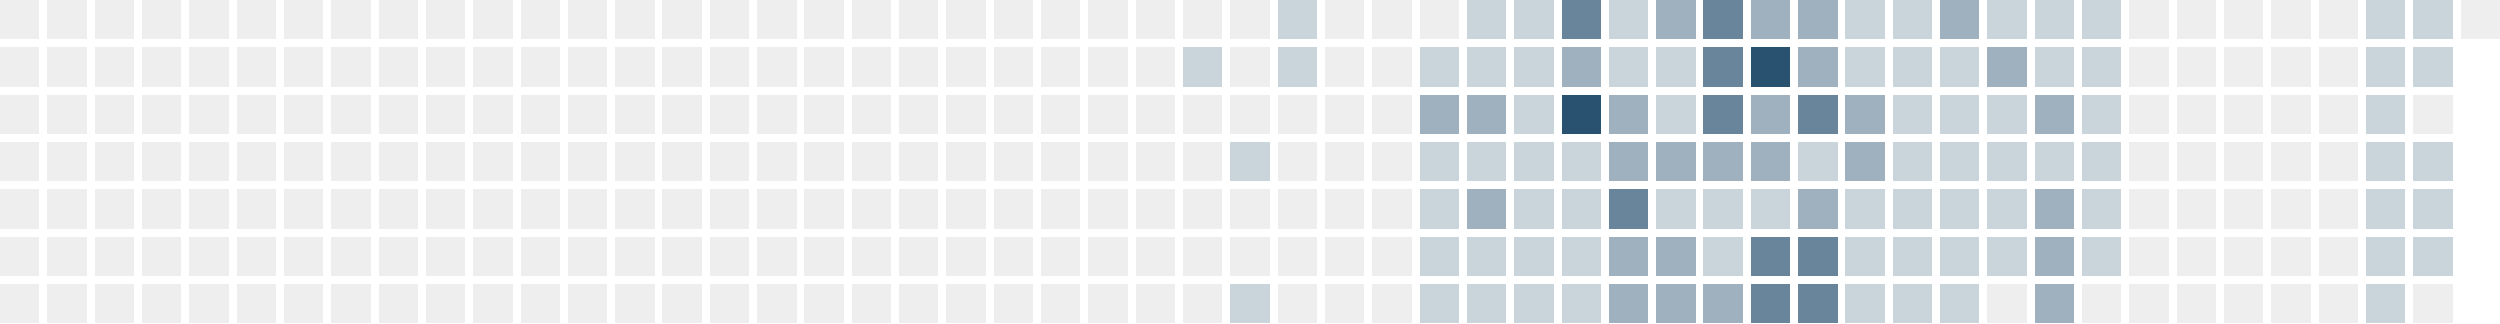
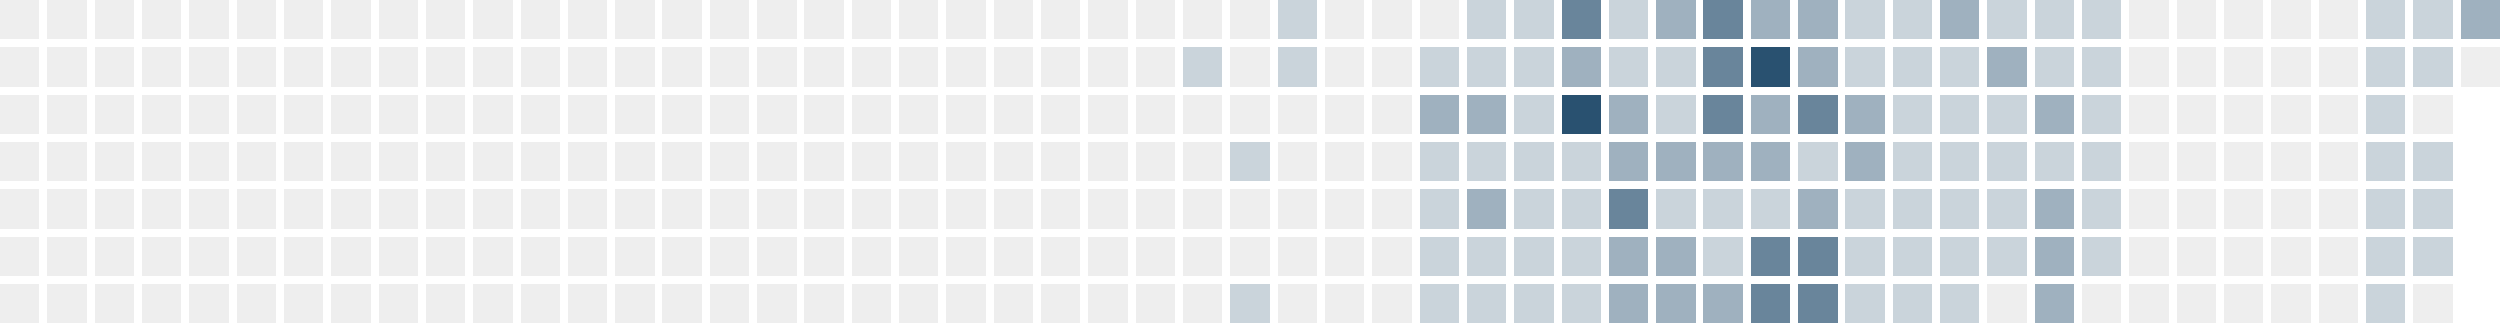
<svg xmlns="http://www.w3.org/2000/svg" version="1.1" width="634.0" height="82.0" viewBox="27.0 20.0 634.0 82.0">
  <rect style="fill:#eeeeee;shape-rendering:crispedges" data-score="0" data-date="2025-04-20" x="27" y="20" width="10" height="10" />
  <rect style="fill:#eeeeee;shape-rendering:crispedges" data-score="0" data-date="2025-04-27" x="39" y="20" width="10" height="10" />
  <rect style="fill:#eeeeee;shape-rendering:crispedges" data-score="0" data-date="2025-05-04" x="51" y="20" width="10" height="10" />
  <rect style="fill:#eeeeee;shape-rendering:crispedges" data-score="0" data-date="2025-05-11" x="63" y="20" width="10" height="10" />
  <rect style="fill:#eeeeee;shape-rendering:crispedges" data-score="0" data-date="2025-05-18" x="75" y="20" width="10" height="10" />
  <rect style="fill:#eeeeee;shape-rendering:crispedges" data-score="0" data-date="2025-05-25" x="87" y="20" width="10" height="10" />
  <rect style="fill:#eeeeee;shape-rendering:crispedges" data-score="0" data-date="2025-06-01" x="99" y="20" width="10" height="10" />
  <rect style="fill:#eeeeee;shape-rendering:crispedges" data-score="0" data-date="2025-06-08" x="111" y="20" width="10" height="10" />
  <rect style="fill:#eeeeee;shape-rendering:crispedges" data-score="0" data-date="2025-06-15" x="123" y="20" width="10" height="10" />
  <rect style="fill:#eeeeee;shape-rendering:crispedges" data-score="0" data-date="2025-06-22" x="135" y="20" width="10" height="10" />
  <rect style="fill:#eeeeee;shape-rendering:crispedges" data-score="0" data-date="2025-06-29" x="147" y="20" width="10" height="10" />
  <rect style="fill:#eeeeee;shape-rendering:crispedges" data-score="0" data-date="2025-07-06" x="159" y="20" width="10" height="10" />
  <rect style="fill:#eeeeee;shape-rendering:crispedges" data-score="0" data-date="2025-07-13" x="171" y="20" width="10" height="10" />
  <rect style="fill:#eeeeee;shape-rendering:crispedges" data-score="0" data-date="2025-07-20" x="183" y="20" width="10" height="10" />
  <rect style="fill:#eeeeee;shape-rendering:crispedges" data-score="0" data-date="2025-07-27" x="195" y="20" width="10" height="10" />
  <rect style="fill:#eeeeee;shape-rendering:crispedges" data-score="0" data-date="2025-08-03" x="207" y="20" width="10" height="10" />
  <rect style="fill:#eeeeee;shape-rendering:crispedges" data-score="0" data-date="2025-08-10" x="219" y="20" width="10" height="10" />
  <rect style="fill:#eeeeee;shape-rendering:crispedges" data-score="0" data-date="2025-08-17" x="231" y="20" width="10" height="10" />
  <rect style="fill:#eeeeee;shape-rendering:crispedges" data-score="0" data-date="2025-08-24" x="243" y="20" width="10" height="10" />
  <rect style="fill:#eeeeee;shape-rendering:crispedges" data-score="0" data-date="2025-08-31" x="255" y="20" width="10" height="10" />
  <rect style="fill:#eeeeee;shape-rendering:crispedges" data-score="0" data-date="2025-09-07" x="267" y="20" width="10" height="10" />
  <rect style="fill:#eeeeee;shape-rendering:crispedges" data-score="0" data-date="2025-09-14" x="279" y="20" width="10" height="10" />
  <rect style="fill:#eeeeee;shape-rendering:crispedges" data-score="0" data-date="2025-09-21" x="291" y="20" width="10" height="10" />
  <rect style="fill:#eeeeee;shape-rendering:crispedges" data-score="0" data-date="2025-09-28" x="303" y="20" width="10" height="10" />
  <rect style="fill:#eeeeee;shape-rendering:crispedges" data-score="0" data-date="2025-10-05" x="315" y="20" width="10" height="10" />
  <rect style="fill:#eeeeee;shape-rendering:crispedges" data-score="0" data-date="2025-10-12" x="327" y="20" width="10" height="10" />
  <rect style="fill:#eeeeee;shape-rendering:crispedges" data-score="0" data-date="2025-10-19" x="339" y="20" width="10" height="10" />
  <rect style="fill:#cad4db;shape-rendering:crispedges" data-score="1" data-date="2025-10-26" x="351" y="20" width="10" height="10" />
  <rect style="fill:#eeeeee;shape-rendering:crispedges" data-score="0" data-date="2025-11-02" x="363" y="20" width="10" height="10" />
  <rect style="fill:#eeeeee;shape-rendering:crispedges" data-score="0" data-date="2025-11-09" x="375" y="20" width="10" height="10" />
  <rect style="fill:#eeeeee;shape-rendering:crispedges" data-score="0" data-date="2025-11-16" x="387" y="20" width="10" height="10" />
  <rect style="fill:#cad4db;shape-rendering:crispedges" data-score="1" data-date="2025-11-23" x="399" y="20" width="10" height="10" />
  <rect style="fill:#cad4db;shape-rendering:crispedges" data-score="1" data-date="2025-11-30" x="411" y="20" width="10" height="10" />
  <rect style="fill:#69859b;shape-rendering:crispedges" data-score="3" data-date="2025-12-07" x="423" y="20" width="10" height="10" />
  <rect style="fill:#cad4db;shape-rendering:crispedges" data-score="1" data-date="2025-12-14" x="435" y="20" width="10" height="10" />
  <rect style="fill:#9fb1bf;shape-rendering:crispedges" data-score="2" data-date="2025-12-21" x="447" y="20" width="10" height="10" />
  <rect style="fill:#69859b;shape-rendering:crispedges" data-score="3" data-date="2025-12-28" x="459" y="20" width="10" height="10" />
  <rect style="fill:#9fb1bf;shape-rendering:crispedges" data-score="2" data-date="2026-01-04" x="471" y="20" width="10" height="10" />
  <rect style="fill:#9fb1bf;shape-rendering:crispedges" data-score="2" data-date="2026-01-11" x="483" y="20" width="10" height="10" />
  <rect style="fill:#cad4db;shape-rendering:crispedges" data-score="1" data-date="2026-01-18" x="495" y="20" width="10" height="10" />
  <rect style="fill:#cad4db;shape-rendering:crispedges" data-score="1" data-date="2026-01-25" x="507" y="20" width="10" height="10" />
  <rect style="fill:#9fb1bf;shape-rendering:crispedges" data-score="2" data-date="2026-02-01" x="519" y="20" width="10" height="10" />
  <rect style="fill:#cad4db;shape-rendering:crispedges" data-score="1" data-date="2026-02-08" x="531" y="20" width="10" height="10" />
  <rect style="fill:#cad4db;shape-rendering:crispedges" data-score="1" data-date="2026-02-15" x="543" y="20" width="10" height="10" />
  <rect style="fill:#cad4db;shape-rendering:crispedges" data-score="1" data-date="2026-02-22" x="555" y="20" width="10" height="10" />
  <rect style="fill:#eeeeee;shape-rendering:crispedges" data-score="0" data-date="2026-03-01" x="567" y="20" width="10" height="10" />
  <rect style="fill:#eeeeee;shape-rendering:crispedges" data-score="0" data-date="2026-03-08" x="579" y="20" width="10" height="10" />
  <rect style="fill:#eeeeee;shape-rendering:crispedges" data-score="0" data-date="2026-03-15" x="591" y="20" width="10" height="10" />
  <rect style="fill:#eeeeee;shape-rendering:crispedges" data-score="0" data-date="2026-03-22" x="603" y="20" width="10" height="10" />
  <rect style="fill:#eeeeee;shape-rendering:crispedges" data-score="0" data-date="2026-03-29" x="615" y="20" width="10" height="10" />
  <rect style="fill:#cad4db;shape-rendering:crispedges" data-score="1" data-date="2026-04-05" x="627" y="20" width="10" height="10" />
  <rect style="fill:#cad4db;shape-rendering:crispedges" data-score="1" data-date="2026-04-12" x="639" y="20" width="10" height="10" />
-   <rect style="fill:#eeeeee;shape-rendering:crispedges" data-score="0" data-date="2026-04-19" x="651" y="20" width="10" height="10" />
+   <rect style="fill:#9fb1bf;shape-rendering:crispedges" data-score="2" data-date="2026-04-19" x="651" y="20" width="10" height="10" />
  <rect style="fill:#eeeeee;shape-rendering:crispedges" data-score="0" data-date="2025-04-21" x="27" y="32" width="10" height="10" />
  <rect style="fill:#eeeeee;shape-rendering:crispedges" data-score="0" data-date="2025-04-28" x="39" y="32" width="10" height="10" />
  <rect style="fill:#eeeeee;shape-rendering:crispedges" data-score="0" data-date="2025-05-05" x="51" y="32" width="10" height="10" />
  <rect style="fill:#eeeeee;shape-rendering:crispedges" data-score="0" data-date="2025-05-12" x="63" y="32" width="10" height="10" />
  <rect style="fill:#eeeeee;shape-rendering:crispedges" data-score="0" data-date="2025-05-19" x="75" y="32" width="10" height="10" />
  <rect style="fill:#eeeeee;shape-rendering:crispedges" data-score="0" data-date="2025-05-26" x="87" y="32" width="10" height="10" />
  <rect style="fill:#eeeeee;shape-rendering:crispedges" data-score="0" data-date="2025-06-02" x="99" y="32" width="10" height="10" />
  <rect style="fill:#eeeeee;shape-rendering:crispedges" data-score="0" data-date="2025-06-09" x="111" y="32" width="10" height="10" />
  <rect style="fill:#eeeeee;shape-rendering:crispedges" data-score="0" data-date="2025-06-16" x="123" y="32" width="10" height="10" />
  <rect style="fill:#eeeeee;shape-rendering:crispedges" data-score="0" data-date="2025-06-23" x="135" y="32" width="10" height="10" />
  <rect style="fill:#eeeeee;shape-rendering:crispedges" data-score="0" data-date="2025-06-30" x="147" y="32" width="10" height="10" />
  <rect style="fill:#eeeeee;shape-rendering:crispedges" data-score="0" data-date="2025-07-07" x="159" y="32" width="10" height="10" />
  <rect style="fill:#eeeeee;shape-rendering:crispedges" data-score="0" data-date="2025-07-14" x="171" y="32" width="10" height="10" />
  <rect style="fill:#eeeeee;shape-rendering:crispedges" data-score="0" data-date="2025-07-21" x="183" y="32" width="10" height="10" />
  <rect style="fill:#eeeeee;shape-rendering:crispedges" data-score="0" data-date="2025-07-28" x="195" y="32" width="10" height="10" />
  <rect style="fill:#eeeeee;shape-rendering:crispedges" data-score="0" data-date="2025-08-04" x="207" y="32" width="10" height="10" />
  <rect style="fill:#eeeeee;shape-rendering:crispedges" data-score="0" data-date="2025-08-11" x="219" y="32" width="10" height="10" />
  <rect style="fill:#eeeeee;shape-rendering:crispedges" data-score="0" data-date="2025-08-18" x="231" y="32" width="10" height="10" />
  <rect style="fill:#eeeeee;shape-rendering:crispedges" data-score="0" data-date="2025-08-25" x="243" y="32" width="10" height="10" />
  <rect style="fill:#eeeeee;shape-rendering:crispedges" data-score="0" data-date="2025-09-01" x="255" y="32" width="10" height="10" />
  <rect style="fill:#eeeeee;shape-rendering:crispedges" data-score="0" data-date="2025-09-08" x="267" y="32" width="10" height="10" />
  <rect style="fill:#eeeeee;shape-rendering:crispedges" data-score="0" data-date="2025-09-15" x="279" y="32" width="10" height="10" />
  <rect style="fill:#eeeeee;shape-rendering:crispedges" data-score="0" data-date="2025-09-22" x="291" y="32" width="10" height="10" />
  <rect style="fill:#eeeeee;shape-rendering:crispedges" data-score="0" data-date="2025-09-29" x="303" y="32" width="10" height="10" />
  <rect style="fill:#eeeeee;shape-rendering:crispedges" data-score="0" data-date="2025-10-06" x="315" y="32" width="10" height="10" />
  <rect style="fill:#cad4db;shape-rendering:crispedges" data-score="1" data-date="2025-10-13" x="327" y="32" width="10" height="10" />
  <rect style="fill:#eeeeee;shape-rendering:crispedges" data-score="0" data-date="2025-10-20" x="339" y="32" width="10" height="10" />
  <rect style="fill:#cad4db;shape-rendering:crispedges" data-score="1" data-date="2025-10-27" x="351" y="32" width="10" height="10" />
  <rect style="fill:#eeeeee;shape-rendering:crispedges" data-score="0" data-date="2025-11-03" x="363" y="32" width="10" height="10" />
  <rect style="fill:#eeeeee;shape-rendering:crispedges" data-score="0" data-date="2025-11-10" x="375" y="32" width="10" height="10" />
  <rect style="fill:#cad4db;shape-rendering:crispedges" data-score="1" data-date="2025-11-17" x="387" y="32" width="10" height="10" />
  <rect style="fill:#cad4db;shape-rendering:crispedges" data-score="1" data-date="2025-11-24" x="399" y="32" width="10" height="10" />
  <rect style="fill:#cad4db;shape-rendering:crispedges" data-score="1" data-date="2025-12-01" x="411" y="32" width="10" height="10" />
  <rect style="fill:#9fb1bf;shape-rendering:crispedges" data-score="2" data-date="2025-12-08" x="423" y="32" width="10" height="10" />
  <rect style="fill:#cad4db;shape-rendering:crispedges" data-score="1" data-date="2025-12-15" x="435" y="32" width="10" height="10" />
  <rect style="fill:#cad4db;shape-rendering:crispedges" data-score="1" data-date="2025-12-22" x="447" y="32" width="10" height="10" />
  <rect style="fill:#69859b;shape-rendering:crispedges" data-score="3" data-date="2025-12-29" x="459" y="32" width="10" height="10" />
  <rect style="fill:#295170;shape-rendering:crispedges" data-score="4" data-date="2026-01-05" x="471" y="32" width="10" height="10" />
  <rect style="fill:#9fb1bf;shape-rendering:crispedges" data-score="2" data-date="2026-01-12" x="483" y="32" width="10" height="10" />
  <rect style="fill:#cad4db;shape-rendering:crispedges" data-score="1" data-date="2026-01-19" x="495" y="32" width="10" height="10" />
  <rect style="fill:#cad4db;shape-rendering:crispedges" data-score="1" data-date="2026-01-26" x="507" y="32" width="10" height="10" />
  <rect style="fill:#cad4db;shape-rendering:crispedges" data-score="1" data-date="2026-02-02" x="519" y="32" width="10" height="10" />
  <rect style="fill:#9fb1bf;shape-rendering:crispedges" data-score="2" data-date="2026-02-09" x="531" y="32" width="10" height="10" />
  <rect style="fill:#cad4db;shape-rendering:crispedges" data-score="1" data-date="2026-02-16" x="543" y="32" width="10" height="10" />
  <rect style="fill:#cad4db;shape-rendering:crispedges" data-score="1" data-date="2026-02-23" x="555" y="32" width="10" height="10" />
  <rect style="fill:#eeeeee;shape-rendering:crispedges" data-score="0" data-date="2026-03-02" x="567" y="32" width="10" height="10" />
  <rect style="fill:#eeeeee;shape-rendering:crispedges" data-score="0" data-date="2026-03-09" x="579" y="32" width="10" height="10" />
  <rect style="fill:#eeeeee;shape-rendering:crispedges" data-score="0" data-date="2026-03-16" x="591" y="32" width="10" height="10" />
  <rect style="fill:#eeeeee;shape-rendering:crispedges" data-score="0" data-date="2026-03-23" x="603" y="32" width="10" height="10" />
  <rect style="fill:#eeeeee;shape-rendering:crispedges" data-score="0" data-date="2026-03-30" x="615" y="32" width="10" height="10" />
  <rect style="fill:#cad4db;shape-rendering:crispedges" data-score="1" data-date="2026-04-06" x="627" y="32" width="10" height="10" />
  <rect style="fill:#cad4db;shape-rendering:crispedges" data-score="1" data-date="2026-04-13" x="639" y="32" width="10" height="10" />
+   <rect style="fill:#eeeeee;shape-rendering:crispedges" data-score="0" data-date="2026-04-20" x="651" y="32" width="10" height="10" />
  <rect style="fill:#eeeeee;shape-rendering:crispedges" data-score="0" data-date="2025-04-22" x="27" y="44" width="10" height="10" />
  <rect style="fill:#eeeeee;shape-rendering:crispedges" data-score="0" data-date="2025-04-29" x="39" y="44" width="10" height="10" />
  <rect style="fill:#eeeeee;shape-rendering:crispedges" data-score="0" data-date="2025-05-06" x="51" y="44" width="10" height="10" />
  <rect style="fill:#eeeeee;shape-rendering:crispedges" data-score="0" data-date="2025-05-13" x="63" y="44" width="10" height="10" />
  <rect style="fill:#eeeeee;shape-rendering:crispedges" data-score="0" data-date="2025-05-20" x="75" y="44" width="10" height="10" />
  <rect style="fill:#eeeeee;shape-rendering:crispedges" data-score="0" data-date="2025-05-27" x="87" y="44" width="10" height="10" />
  <rect style="fill:#eeeeee;shape-rendering:crispedges" data-score="0" data-date="2025-06-03" x="99" y="44" width="10" height="10" />
  <rect style="fill:#eeeeee;shape-rendering:crispedges" data-score="0" data-date="2025-06-10" x="111" y="44" width="10" height="10" />
  <rect style="fill:#eeeeee;shape-rendering:crispedges" data-score="0" data-date="2025-06-17" x="123" y="44" width="10" height="10" />
  <rect style="fill:#eeeeee;shape-rendering:crispedges" data-score="0" data-date="2025-06-24" x="135" y="44" width="10" height="10" />
  <rect style="fill:#eeeeee;shape-rendering:crispedges" data-score="0" data-date="2025-07-01" x="147" y="44" width="10" height="10" />
  <rect style="fill:#eeeeee;shape-rendering:crispedges" data-score="0" data-date="2025-07-08" x="159" y="44" width="10" height="10" />
  <rect style="fill:#eeeeee;shape-rendering:crispedges" data-score="0" data-date="2025-07-15" x="171" y="44" width="10" height="10" />
  <rect style="fill:#eeeeee;shape-rendering:crispedges" data-score="0" data-date="2025-07-22" x="183" y="44" width="10" height="10" />
  <rect style="fill:#eeeeee;shape-rendering:crispedges" data-score="0" data-date="2025-07-29" x="195" y="44" width="10" height="10" />
  <rect style="fill:#eeeeee;shape-rendering:crispedges" data-score="0" data-date="2025-08-05" x="207" y="44" width="10" height="10" />
  <rect style="fill:#eeeeee;shape-rendering:crispedges" data-score="0" data-date="2025-08-12" x="219" y="44" width="10" height="10" />
  <rect style="fill:#eeeeee;shape-rendering:crispedges" data-score="0" data-date="2025-08-19" x="231" y="44" width="10" height="10" />
  <rect style="fill:#eeeeee;shape-rendering:crispedges" data-score="0" data-date="2025-08-26" x="243" y="44" width="10" height="10" />
  <rect style="fill:#eeeeee;shape-rendering:crispedges" data-score="0" data-date="2025-09-02" x="255" y="44" width="10" height="10" />
  <rect style="fill:#eeeeee;shape-rendering:crispedges" data-score="0" data-date="2025-09-09" x="267" y="44" width="10" height="10" />
  <rect style="fill:#eeeeee;shape-rendering:crispedges" data-score="0" data-date="2025-09-16" x="279" y="44" width="10" height="10" />
  <rect style="fill:#eeeeee;shape-rendering:crispedges" data-score="0" data-date="2025-09-23" x="291" y="44" width="10" height="10" />
  <rect style="fill:#eeeeee;shape-rendering:crispedges" data-score="0" data-date="2025-09-30" x="303" y="44" width="10" height="10" />
  <rect style="fill:#eeeeee;shape-rendering:crispedges" data-score="0" data-date="2025-10-07" x="315" y="44" width="10" height="10" />
  <rect style="fill:#eeeeee;shape-rendering:crispedges" data-score="0" data-date="2025-10-14" x="327" y="44" width="10" height="10" />
  <rect style="fill:#eeeeee;shape-rendering:crispedges" data-score="0" data-date="2025-10-21" x="339" y="44" width="10" height="10" />
  <rect style="fill:#eeeeee;shape-rendering:crispedges" data-score="0" data-date="2025-10-28" x="351" y="44" width="10" height="10" />
  <rect style="fill:#eeeeee;shape-rendering:crispedges" data-score="0" data-date="2025-11-04" x="363" y="44" width="10" height="10" />
  <rect style="fill:#eeeeee;shape-rendering:crispedges" data-score="0" data-date="2025-11-11" x="375" y="44" width="10" height="10" />
  <rect style="fill:#9fb1bf;shape-rendering:crispedges" data-score="2" data-date="2025-11-18" x="387" y="44" width="10" height="10" />
  <rect style="fill:#9fb1bf;shape-rendering:crispedges" data-score="2" data-date="2025-11-25" x="399" y="44" width="10" height="10" />
  <rect style="fill:#cad4db;shape-rendering:crispedges" data-score="1" data-date="2025-12-02" x="411" y="44" width="10" height="10" />
  <rect style="fill:#295170;shape-rendering:crispedges" data-score="4" data-date="2025-12-09" x="423" y="44" width="10" height="10" />
  <rect style="fill:#9fb1bf;shape-rendering:crispedges" data-score="2" data-date="2025-12-16" x="435" y="44" width="10" height="10" />
  <rect style="fill:#cad4db;shape-rendering:crispedges" data-score="1" data-date="2025-12-23" x="447" y="44" width="10" height="10" />
  <rect style="fill:#69859b;shape-rendering:crispedges" data-score="3" data-date="2025-12-30" x="459" y="44" width="10" height="10" />
  <rect style="fill:#9fb1bf;shape-rendering:crispedges" data-score="2" data-date="2026-01-06" x="471" y="44" width="10" height="10" />
  <rect style="fill:#69859b;shape-rendering:crispedges" data-score="3" data-date="2026-01-13" x="483" y="44" width="10" height="10" />
  <rect style="fill:#9fb1bf;shape-rendering:crispedges" data-score="2" data-date="2026-01-20" x="495" y="44" width="10" height="10" />
  <rect style="fill:#cad4db;shape-rendering:crispedges" data-score="1" data-date="2026-01-27" x="507" y="44" width="10" height="10" />
  <rect style="fill:#cad4db;shape-rendering:crispedges" data-score="1" data-date="2026-02-03" x="519" y="44" width="10" height="10" />
  <rect style="fill:#cad4db;shape-rendering:crispedges" data-score="1" data-date="2026-02-10" x="531" y="44" width="10" height="10" />
  <rect style="fill:#9fb1bf;shape-rendering:crispedges" data-score="2" data-date="2026-02-17" x="543" y="44" width="10" height="10" />
  <rect style="fill:#cad4db;shape-rendering:crispedges" data-score="1" data-date="2026-02-24" x="555" y="44" width="10" height="10" />
  <rect style="fill:#eeeeee;shape-rendering:crispedges" data-score="0" data-date="2026-03-03" x="567" y="44" width="10" height="10" />
  <rect style="fill:#eeeeee;shape-rendering:crispedges" data-score="0" data-date="2026-03-10" x="579" y="44" width="10" height="10" />
  <rect style="fill:#eeeeee;shape-rendering:crispedges" data-score="0" data-date="2026-03-17" x="591" y="44" width="10" height="10" />
  <rect style="fill:#eeeeee;shape-rendering:crispedges" data-score="0" data-date="2026-03-24" x="603" y="44" width="10" height="10" />
  <rect style="fill:#eeeeee;shape-rendering:crispedges" data-score="0" data-date="2026-03-31" x="615" y="44" width="10" height="10" />
  <rect style="fill:#cad4db;shape-rendering:crispedges" data-score="1" data-date="2026-04-07" x="627" y="44" width="10" height="10" />
  <rect style="fill:#eeeeee;shape-rendering:crispedges" data-score="0" data-date="2026-04-14" x="639" y="44" width="10" height="10" />
  <rect style="fill:#eeeeee;shape-rendering:crispedges" data-score="0" data-date="2025-04-23" x="27" y="56" width="10" height="10" />
  <rect style="fill:#eeeeee;shape-rendering:crispedges" data-score="0" data-date="2025-04-30" x="39" y="56" width="10" height="10" />
  <rect style="fill:#eeeeee;shape-rendering:crispedges" data-score="0" data-date="2025-05-07" x="51" y="56" width="10" height="10" />
  <rect style="fill:#eeeeee;shape-rendering:crispedges" data-score="0" data-date="2025-05-14" x="63" y="56" width="10" height="10" />
  <rect style="fill:#eeeeee;shape-rendering:crispedges" data-score="0" data-date="2025-05-21" x="75" y="56" width="10" height="10" />
  <rect style="fill:#eeeeee;shape-rendering:crispedges" data-score="0" data-date="2025-05-28" x="87" y="56" width="10" height="10" />
  <rect style="fill:#eeeeee;shape-rendering:crispedges" data-score="0" data-date="2025-06-04" x="99" y="56" width="10" height="10" />
  <rect style="fill:#eeeeee;shape-rendering:crispedges" data-score="0" data-date="2025-06-11" x="111" y="56" width="10" height="10" />
  <rect style="fill:#eeeeee;shape-rendering:crispedges" data-score="0" data-date="2025-06-18" x="123" y="56" width="10" height="10" />
  <rect style="fill:#eeeeee;shape-rendering:crispedges" data-score="0" data-date="2025-06-25" x="135" y="56" width="10" height="10" />
  <rect style="fill:#eeeeee;shape-rendering:crispedges" data-score="0" data-date="2025-07-02" x="147" y="56" width="10" height="10" />
  <rect style="fill:#eeeeee;shape-rendering:crispedges" data-score="0" data-date="2025-07-09" x="159" y="56" width="10" height="10" />
  <rect style="fill:#eeeeee;shape-rendering:crispedges" data-score="0" data-date="2025-07-16" x="171" y="56" width="10" height="10" />
  <rect style="fill:#eeeeee;shape-rendering:crispedges" data-score="0" data-date="2025-07-23" x="183" y="56" width="10" height="10" />
  <rect style="fill:#eeeeee;shape-rendering:crispedges" data-score="0" data-date="2025-07-30" x="195" y="56" width="10" height="10" />
  <rect style="fill:#eeeeee;shape-rendering:crispedges" data-score="0" data-date="2025-08-06" x="207" y="56" width="10" height="10" />
  <rect style="fill:#eeeeee;shape-rendering:crispedges" data-score="0" data-date="2025-08-13" x="219" y="56" width="10" height="10" />
  <rect style="fill:#eeeeee;shape-rendering:crispedges" data-score="0" data-date="2025-08-20" x="231" y="56" width="10" height="10" />
  <rect style="fill:#eeeeee;shape-rendering:crispedges" data-score="0" data-date="2025-08-27" x="243" y="56" width="10" height="10" />
  <rect style="fill:#eeeeee;shape-rendering:crispedges" data-score="0" data-date="2025-09-03" x="255" y="56" width="10" height="10" />
  <rect style="fill:#eeeeee;shape-rendering:crispedges" data-score="0" data-date="2025-09-10" x="267" y="56" width="10" height="10" />
  <rect style="fill:#eeeeee;shape-rendering:crispedges" data-score="0" data-date="2025-09-17" x="279" y="56" width="10" height="10" />
  <rect style="fill:#eeeeee;shape-rendering:crispedges" data-score="0" data-date="2025-09-24" x="291" y="56" width="10" height="10" />
  <rect style="fill:#eeeeee;shape-rendering:crispedges" data-score="0" data-date="2025-10-01" x="303" y="56" width="10" height="10" />
  <rect style="fill:#eeeeee;shape-rendering:crispedges" data-score="0" data-date="2025-10-08" x="315" y="56" width="10" height="10" />
  <rect style="fill:#eeeeee;shape-rendering:crispedges" data-score="0" data-date="2025-10-15" x="327" y="56" width="10" height="10" />
  <rect style="fill:#cad4db;shape-rendering:crispedges" data-score="1" data-date="2025-10-22" x="339" y="56" width="10" height="10" />
  <rect style="fill:#eeeeee;shape-rendering:crispedges" data-score="0" data-date="2025-10-29" x="351" y="56" width="10" height="10" />
  <rect style="fill:#eeeeee;shape-rendering:crispedges" data-score="0" data-date="2025-11-05" x="363" y="56" width="10" height="10" />
  <rect style="fill:#eeeeee;shape-rendering:crispedges" data-score="0" data-date="2025-11-12" x="375" y="56" width="10" height="10" />
  <rect style="fill:#cad4db;shape-rendering:crispedges" data-score="1" data-date="2025-11-19" x="387" y="56" width="10" height="10" />
  <rect style="fill:#cad4db;shape-rendering:crispedges" data-score="1" data-date="2025-11-26" x="399" y="56" width="10" height="10" />
  <rect style="fill:#cad4db;shape-rendering:crispedges" data-score="1" data-date="2025-12-03" x="411" y="56" width="10" height="10" />
  <rect style="fill:#cad4db;shape-rendering:crispedges" data-score="1" data-date="2025-12-10" x="423" y="56" width="10" height="10" />
  <rect style="fill:#9fb1bf;shape-rendering:crispedges" data-score="2" data-date="2025-12-17" x="435" y="56" width="10" height="10" />
  <rect style="fill:#9fb1bf;shape-rendering:crispedges" data-score="2" data-date="2025-12-24" x="447" y="56" width="10" height="10" />
  <rect style="fill:#9fb1bf;shape-rendering:crispedges" data-score="2" data-date="2025-12-31" x="459" y="56" width="10" height="10" />
  <rect style="fill:#9fb1bf;shape-rendering:crispedges" data-score="2" data-date="2026-01-07" x="471" y="56" width="10" height="10" />
  <rect style="fill:#cad4db;shape-rendering:crispedges" data-score="1" data-date="2026-01-14" x="483" y="56" width="10" height="10" />
  <rect style="fill:#9fb1bf;shape-rendering:crispedges" data-score="2" data-date="2026-01-21" x="495" y="56" width="10" height="10" />
  <rect style="fill:#cad4db;shape-rendering:crispedges" data-score="1" data-date="2026-01-28" x="507" y="56" width="10" height="10" />
  <rect style="fill:#cad4db;shape-rendering:crispedges" data-score="1" data-date="2026-02-04" x="519" y="56" width="10" height="10" />
  <rect style="fill:#cad4db;shape-rendering:crispedges" data-score="1" data-date="2026-02-11" x="531" y="56" width="10" height="10" />
  <rect style="fill:#cad4db;shape-rendering:crispedges" data-score="1" data-date="2026-02-18" x="543" y="56" width="10" height="10" />
  <rect style="fill:#cad4db;shape-rendering:crispedges" data-score="1" data-date="2026-02-25" x="555" y="56" width="10" height="10" />
  <rect style="fill:#eeeeee;shape-rendering:crispedges" data-score="0" data-date="2026-03-04" x="567" y="56" width="10" height="10" />
  <rect style="fill:#eeeeee;shape-rendering:crispedges" data-score="0" data-date="2026-03-11" x="579" y="56" width="10" height="10" />
  <rect style="fill:#eeeeee;shape-rendering:crispedges" data-score="0" data-date="2026-03-18" x="591" y="56" width="10" height="10" />
  <rect style="fill:#eeeeee;shape-rendering:crispedges" data-score="0" data-date="2026-03-25" x="603" y="56" width="10" height="10" />
  <rect style="fill:#eeeeee;shape-rendering:crispedges" data-score="0" data-date="2026-04-01" x="615" y="56" width="10" height="10" />
  <rect style="fill:#cad4db;shape-rendering:crispedges" data-score="1" data-date="2026-04-08" x="627" y="56" width="10" height="10" />
  <rect style="fill:#cad4db;shape-rendering:crispedges" data-score="1" data-date="2026-04-15" x="639" y="56" width="10" height="10" />
  <rect style="fill:#eeeeee;shape-rendering:crispedges" data-score="0" data-date="2025-04-24" x="27" y="68" width="10" height="10" />
  <rect style="fill:#eeeeee;shape-rendering:crispedges" data-score="0" data-date="2025-05-01" x="39" y="68" width="10" height="10" />
  <rect style="fill:#eeeeee;shape-rendering:crispedges" data-score="0" data-date="2025-05-08" x="51" y="68" width="10" height="10" />
  <rect style="fill:#eeeeee;shape-rendering:crispedges" data-score="0" data-date="2025-05-15" x="63" y="68" width="10" height="10" />
  <rect style="fill:#eeeeee;shape-rendering:crispedges" data-score="0" data-date="2025-05-22" x="75" y="68" width="10" height="10" />
  <rect style="fill:#eeeeee;shape-rendering:crispedges" data-score="0" data-date="2025-05-29" x="87" y="68" width="10" height="10" />
  <rect style="fill:#eeeeee;shape-rendering:crispedges" data-score="0" data-date="2025-06-05" x="99" y="68" width="10" height="10" />
  <rect style="fill:#eeeeee;shape-rendering:crispedges" data-score="0" data-date="2025-06-12" x="111" y="68" width="10" height="10" />
  <rect style="fill:#eeeeee;shape-rendering:crispedges" data-score="0" data-date="2025-06-19" x="123" y="68" width="10" height="10" />
  <rect style="fill:#eeeeee;shape-rendering:crispedges" data-score="0" data-date="2025-06-26" x="135" y="68" width="10" height="10" />
  <rect style="fill:#eeeeee;shape-rendering:crispedges" data-score="0" data-date="2025-07-03" x="147" y="68" width="10" height="10" />
  <rect style="fill:#eeeeee;shape-rendering:crispedges" data-score="0" data-date="2025-07-10" x="159" y="68" width="10" height="10" />
  <rect style="fill:#eeeeee;shape-rendering:crispedges" data-score="0" data-date="2025-07-17" x="171" y="68" width="10" height="10" />
  <rect style="fill:#eeeeee;shape-rendering:crispedges" data-score="0" data-date="2025-07-24" x="183" y="68" width="10" height="10" />
  <rect style="fill:#eeeeee;shape-rendering:crispedges" data-score="0" data-date="2025-07-31" x="195" y="68" width="10" height="10" />
  <rect style="fill:#eeeeee;shape-rendering:crispedges" data-score="0" data-date="2025-08-07" x="207" y="68" width="10" height="10" />
  <rect style="fill:#eeeeee;shape-rendering:crispedges" data-score="0" data-date="2025-08-14" x="219" y="68" width="10" height="10" />
  <rect style="fill:#eeeeee;shape-rendering:crispedges" data-score="0" data-date="2025-08-21" x="231" y="68" width="10" height="10" />
  <rect style="fill:#eeeeee;shape-rendering:crispedges" data-score="0" data-date="2025-08-28" x="243" y="68" width="10" height="10" />
  <rect style="fill:#eeeeee;shape-rendering:crispedges" data-score="0" data-date="2025-09-04" x="255" y="68" width="10" height="10" />
  <rect style="fill:#eeeeee;shape-rendering:crispedges" data-score="0" data-date="2025-09-11" x="267" y="68" width="10" height="10" />
  <rect style="fill:#eeeeee;shape-rendering:crispedges" data-score="0" data-date="2025-09-18" x="279" y="68" width="10" height="10" />
  <rect style="fill:#eeeeee;shape-rendering:crispedges" data-score="0" data-date="2025-09-25" x="291" y="68" width="10" height="10" />
  <rect style="fill:#eeeeee;shape-rendering:crispedges" data-score="0" data-date="2025-10-02" x="303" y="68" width="10" height="10" />
  <rect style="fill:#eeeeee;shape-rendering:crispedges" data-score="0" data-date="2025-10-09" x="315" y="68" width="10" height="10" />
  <rect style="fill:#eeeeee;shape-rendering:crispedges" data-score="0" data-date="2025-10-16" x="327" y="68" width="10" height="10" />
  <rect style="fill:#eeeeee;shape-rendering:crispedges" data-score="0" data-date="2025-10-23" x="339" y="68" width="10" height="10" />
  <rect style="fill:#eeeeee;shape-rendering:crispedges" data-score="0" data-date="2025-10-30" x="351" y="68" width="10" height="10" />
  <rect style="fill:#eeeeee;shape-rendering:crispedges" data-score="0" data-date="2025-11-06" x="363" y="68" width="10" height="10" />
  <rect style="fill:#eeeeee;shape-rendering:crispedges" data-score="0" data-date="2025-11-13" x="375" y="68" width="10" height="10" />
  <rect style="fill:#cad4db;shape-rendering:crispedges" data-score="1" data-date="2025-11-20" x="387" y="68" width="10" height="10" />
  <rect style="fill:#9fb1bf;shape-rendering:crispedges" data-score="2" data-date="2025-11-27" x="399" y="68" width="10" height="10" />
  <rect style="fill:#cad4db;shape-rendering:crispedges" data-score="1" data-date="2025-12-04" x="411" y="68" width="10" height="10" />
  <rect style="fill:#cad4db;shape-rendering:crispedges" data-score="1" data-date="2025-12-11" x="423" y="68" width="10" height="10" />
  <rect style="fill:#69859b;shape-rendering:crispedges" data-score="3" data-date="2025-12-18" x="435" y="68" width="10" height="10" />
  <rect style="fill:#cad4db;shape-rendering:crispedges" data-score="1" data-date="2025-12-25" x="447" y="68" width="10" height="10" />
  <rect style="fill:#cad4db;shape-rendering:crispedges" data-score="1" data-date="2026-01-01" x="459" y="68" width="10" height="10" />
  <rect style="fill:#cad4db;shape-rendering:crispedges" data-score="1" data-date="2026-01-08" x="471" y="68" width="10" height="10" />
  <rect style="fill:#9fb1bf;shape-rendering:crispedges" data-score="2" data-date="2026-01-15" x="483" y="68" width="10" height="10" />
  <rect style="fill:#cad4db;shape-rendering:crispedges" data-score="1" data-date="2026-01-22" x="495" y="68" width="10" height="10" />
  <rect style="fill:#cad4db;shape-rendering:crispedges" data-score="1" data-date="2026-01-29" x="507" y="68" width="10" height="10" />
  <rect style="fill:#cad4db;shape-rendering:crispedges" data-score="1" data-date="2026-02-05" x="519" y="68" width="10" height="10" />
  <rect style="fill:#cad4db;shape-rendering:crispedges" data-score="1" data-date="2026-02-12" x="531" y="68" width="10" height="10" />
  <rect style="fill:#9fb1bf;shape-rendering:crispedges" data-score="2" data-date="2026-02-19" x="543" y="68" width="10" height="10" />
  <rect style="fill:#cad4db;shape-rendering:crispedges" data-score="1" data-date="2026-02-26" x="555" y="68" width="10" height="10" />
  <rect style="fill:#eeeeee;shape-rendering:crispedges" data-score="0" data-date="2026-03-05" x="567" y="68" width="10" height="10" />
  <rect style="fill:#eeeeee;shape-rendering:crispedges" data-score="0" data-date="2026-03-12" x="579" y="68" width="10" height="10" />
  <rect style="fill:#eeeeee;shape-rendering:crispedges" data-score="0" data-date="2026-03-19" x="591" y="68" width="10" height="10" />
  <rect style="fill:#eeeeee;shape-rendering:crispedges" data-score="0" data-date="2026-03-26" x="603" y="68" width="10" height="10" />
  <rect style="fill:#eeeeee;shape-rendering:crispedges" data-score="0" data-date="2026-04-02" x="615" y="68" width="10" height="10" />
  <rect style="fill:#cad4db;shape-rendering:crispedges" data-score="1" data-date="2026-04-09" x="627" y="68" width="10" height="10" />
  <rect style="fill:#cad4db;shape-rendering:crispedges" data-score="1" data-date="2026-04-16" x="639" y="68" width="10" height="10" />
  <rect style="fill:#eeeeee;shape-rendering:crispedges" data-score="0" data-date="2025-04-25" x="27" y="80" width="10" height="10" />
  <rect style="fill:#eeeeee;shape-rendering:crispedges" data-score="0" data-date="2025-05-02" x="39" y="80" width="10" height="10" />
  <rect style="fill:#eeeeee;shape-rendering:crispedges" data-score="0" data-date="2025-05-09" x="51" y="80" width="10" height="10" />
  <rect style="fill:#eeeeee;shape-rendering:crispedges" data-score="0" data-date="2025-05-16" x="63" y="80" width="10" height="10" />
  <rect style="fill:#eeeeee;shape-rendering:crispedges" data-score="0" data-date="2025-05-23" x="75" y="80" width="10" height="10" />
  <rect style="fill:#eeeeee;shape-rendering:crispedges" data-score="0" data-date="2025-05-30" x="87" y="80" width="10" height="10" />
  <rect style="fill:#eeeeee;shape-rendering:crispedges" data-score="0" data-date="2025-06-06" x="99" y="80" width="10" height="10" />
  <rect style="fill:#eeeeee;shape-rendering:crispedges" data-score="0" data-date="2025-06-13" x="111" y="80" width="10" height="10" />
  <rect style="fill:#eeeeee;shape-rendering:crispedges" data-score="0" data-date="2025-06-20" x="123" y="80" width="10" height="10" />
  <rect style="fill:#eeeeee;shape-rendering:crispedges" data-score="0" data-date="2025-06-27" x="135" y="80" width="10" height="10" />
  <rect style="fill:#eeeeee;shape-rendering:crispedges" data-score="0" data-date="2025-07-04" x="147" y="80" width="10" height="10" />
  <rect style="fill:#eeeeee;shape-rendering:crispedges" data-score="0" data-date="2025-07-11" x="159" y="80" width="10" height="10" />
  <rect style="fill:#eeeeee;shape-rendering:crispedges" data-score="0" data-date="2025-07-18" x="171" y="80" width="10" height="10" />
  <rect style="fill:#eeeeee;shape-rendering:crispedges" data-score="0" data-date="2025-07-25" x="183" y="80" width="10" height="10" />
  <rect style="fill:#eeeeee;shape-rendering:crispedges" data-score="0" data-date="2025-08-01" x="195" y="80" width="10" height="10" />
  <rect style="fill:#eeeeee;shape-rendering:crispedges" data-score="0" data-date="2025-08-08" x="207" y="80" width="10" height="10" />
  <rect style="fill:#eeeeee;shape-rendering:crispedges" data-score="0" data-date="2025-08-15" x="219" y="80" width="10" height="10" />
  <rect style="fill:#eeeeee;shape-rendering:crispedges" data-score="0" data-date="2025-08-22" x="231" y="80" width="10" height="10" />
  <rect style="fill:#eeeeee;shape-rendering:crispedges" data-score="0" data-date="2025-08-29" x="243" y="80" width="10" height="10" />
  <rect style="fill:#eeeeee;shape-rendering:crispedges" data-score="0" data-date="2025-09-05" x="255" y="80" width="10" height="10" />
  <rect style="fill:#eeeeee;shape-rendering:crispedges" data-score="0" data-date="2025-09-12" x="267" y="80" width="10" height="10" />
  <rect style="fill:#eeeeee;shape-rendering:crispedges" data-score="0" data-date="2025-09-19" x="279" y="80" width="10" height="10" />
  <rect style="fill:#eeeeee;shape-rendering:crispedges" data-score="0" data-date="2025-09-26" x="291" y="80" width="10" height="10" />
  <rect style="fill:#eeeeee;shape-rendering:crispedges" data-score="0" data-date="2025-10-03" x="303" y="80" width="10" height="10" />
  <rect style="fill:#eeeeee;shape-rendering:crispedges" data-score="0" data-date="2025-10-10" x="315" y="80" width="10" height="10" />
  <rect style="fill:#eeeeee;shape-rendering:crispedges" data-score="0" data-date="2025-10-17" x="327" y="80" width="10" height="10" />
  <rect style="fill:#eeeeee;shape-rendering:crispedges" data-score="0" data-date="2025-10-24" x="339" y="80" width="10" height="10" />
  <rect style="fill:#eeeeee;shape-rendering:crispedges" data-score="0" data-date="2025-10-31" x="351" y="80" width="10" height="10" />
  <rect style="fill:#eeeeee;shape-rendering:crispedges" data-score="0" data-date="2025-11-07" x="363" y="80" width="10" height="10" />
  <rect style="fill:#eeeeee;shape-rendering:crispedges" data-score="0" data-date="2025-11-14" x="375" y="80" width="10" height="10" />
  <rect style="fill:#cad4db;shape-rendering:crispedges" data-score="1" data-date="2025-11-21" x="387" y="80" width="10" height="10" />
  <rect style="fill:#cad4db;shape-rendering:crispedges" data-score="1" data-date="2025-11-28" x="399" y="80" width="10" height="10" />
  <rect style="fill:#cad4db;shape-rendering:crispedges" data-score="1" data-date="2025-12-05" x="411" y="80" width="10" height="10" />
  <rect style="fill:#cad4db;shape-rendering:crispedges" data-score="1" data-date="2025-12-12" x="423" y="80" width="10" height="10" />
  <rect style="fill:#9fb1bf;shape-rendering:crispedges" data-score="2" data-date="2025-12-19" x="435" y="80" width="10" height="10" />
  <rect style="fill:#9fb1bf;shape-rendering:crispedges" data-score="2" data-date="2025-12-26" x="447" y="80" width="10" height="10" />
  <rect style="fill:#cad4db;shape-rendering:crispedges" data-score="1" data-date="2026-01-02" x="459" y="80" width="10" height="10" />
  <rect style="fill:#69859b;shape-rendering:crispedges" data-score="3" data-date="2026-01-09" x="471" y="80" width="10" height="10" />
  <rect style="fill:#69859b;shape-rendering:crispedges" data-score="3" data-date="2026-01-16" x="483" y="80" width="10" height="10" />
  <rect style="fill:#cad4db;shape-rendering:crispedges" data-score="1" data-date="2026-01-23" x="495" y="80" width="10" height="10" />
  <rect style="fill:#cad4db;shape-rendering:crispedges" data-score="1" data-date="2026-01-30" x="507" y="80" width="10" height="10" />
  <rect style="fill:#cad4db;shape-rendering:crispedges" data-score="1" data-date="2026-02-06" x="519" y="80" width="10" height="10" />
  <rect style="fill:#cad4db;shape-rendering:crispedges" data-score="1" data-date="2026-02-13" x="531" y="80" width="10" height="10" />
  <rect style="fill:#9fb1bf;shape-rendering:crispedges" data-score="2" data-date="2026-02-20" x="543" y="80" width="10" height="10" />
  <rect style="fill:#cad4db;shape-rendering:crispedges" data-score="1" data-date="2026-02-27" x="555" y="80" width="10" height="10" />
  <rect style="fill:#eeeeee;shape-rendering:crispedges" data-score="0" data-date="2026-03-06" x="567" y="80" width="10" height="10" />
  <rect style="fill:#eeeeee;shape-rendering:crispedges" data-score="0" data-date="2026-03-13" x="579" y="80" width="10" height="10" />
  <rect style="fill:#eeeeee;shape-rendering:crispedges" data-score="0" data-date="2026-03-20" x="591" y="80" width="10" height="10" />
  <rect style="fill:#eeeeee;shape-rendering:crispedges" data-score="0" data-date="2026-03-27" x="603" y="80" width="10" height="10" />
  <rect style="fill:#eeeeee;shape-rendering:crispedges" data-score="0" data-date="2026-04-03" x="615" y="80" width="10" height="10" />
  <rect style="fill:#cad4db;shape-rendering:crispedges" data-score="1" data-date="2026-04-10" x="627" y="80" width="10" height="10" />
  <rect style="fill:#cad4db;shape-rendering:crispedges" data-score="1" data-date="2026-04-17" x="639" y="80" width="10" height="10" />
  <rect style="fill:#eeeeee;shape-rendering:crispedges" data-score="0" data-date="2025-04-26" x="27" y="92" width="10" height="10" />
  <rect style="fill:#eeeeee;shape-rendering:crispedges" data-score="0" data-date="2025-05-03" x="39" y="92" width="10" height="10" />
  <rect style="fill:#eeeeee;shape-rendering:crispedges" data-score="0" data-date="2025-05-10" x="51" y="92" width="10" height="10" />
  <rect style="fill:#eeeeee;shape-rendering:crispedges" data-score="0" data-date="2025-05-17" x="63" y="92" width="10" height="10" />
  <rect style="fill:#eeeeee;shape-rendering:crispedges" data-score="0" data-date="2025-05-24" x="75" y="92" width="10" height="10" />
  <rect style="fill:#eeeeee;shape-rendering:crispedges" data-score="0" data-date="2025-05-31" x="87" y="92" width="10" height="10" />
  <rect style="fill:#eeeeee;shape-rendering:crispedges" data-score="0" data-date="2025-06-07" x="99" y="92" width="10" height="10" />
  <rect style="fill:#eeeeee;shape-rendering:crispedges" data-score="0" data-date="2025-06-14" x="111" y="92" width="10" height="10" />
  <rect style="fill:#eeeeee;shape-rendering:crispedges" data-score="0" data-date="2025-06-21" x="123" y="92" width="10" height="10" />
  <rect style="fill:#eeeeee;shape-rendering:crispedges" data-score="0" data-date="2025-06-28" x="135" y="92" width="10" height="10" />
  <rect style="fill:#eeeeee;shape-rendering:crispedges" data-score="0" data-date="2025-07-05" x="147" y="92" width="10" height="10" />
  <rect style="fill:#eeeeee;shape-rendering:crispedges" data-score="0" data-date="2025-07-12" x="159" y="92" width="10" height="10" />
  <rect style="fill:#eeeeee;shape-rendering:crispedges" data-score="0" data-date="2025-07-19" x="171" y="92" width="10" height="10" />
  <rect style="fill:#eeeeee;shape-rendering:crispedges" data-score="0" data-date="2025-07-26" x="183" y="92" width="10" height="10" />
  <rect style="fill:#eeeeee;shape-rendering:crispedges" data-score="0" data-date="2025-08-02" x="195" y="92" width="10" height="10" />
  <rect style="fill:#eeeeee;shape-rendering:crispedges" data-score="0" data-date="2025-08-09" x="207" y="92" width="10" height="10" />
  <rect style="fill:#eeeeee;shape-rendering:crispedges" data-score="0" data-date="2025-08-16" x="219" y="92" width="10" height="10" />
  <rect style="fill:#eeeeee;shape-rendering:crispedges" data-score="0" data-date="2025-08-23" x="231" y="92" width="10" height="10" />
  <rect style="fill:#eeeeee;shape-rendering:crispedges" data-score="0" data-date="2025-08-30" x="243" y="92" width="10" height="10" />
  <rect style="fill:#eeeeee;shape-rendering:crispedges" data-score="0" data-date="2025-09-06" x="255" y="92" width="10" height="10" />
  <rect style="fill:#eeeeee;shape-rendering:crispedges" data-score="0" data-date="2025-09-13" x="267" y="92" width="10" height="10" />
  <rect style="fill:#eeeeee;shape-rendering:crispedges" data-score="0" data-date="2025-09-20" x="279" y="92" width="10" height="10" />
  <rect style="fill:#eeeeee;shape-rendering:crispedges" data-score="0" data-date="2025-09-27" x="291" y="92" width="10" height="10" />
  <rect style="fill:#eeeeee;shape-rendering:crispedges" data-score="0" data-date="2025-10-04" x="303" y="92" width="10" height="10" />
  <rect style="fill:#eeeeee;shape-rendering:crispedges" data-score="0" data-date="2025-10-11" x="315" y="92" width="10" height="10" />
  <rect style="fill:#eeeeee;shape-rendering:crispedges" data-score="0" data-date="2025-10-18" x="327" y="92" width="10" height="10" />
  <rect style="fill:#cad4db;shape-rendering:crispedges" data-score="1" data-date="2025-10-25" x="339" y="92" width="10" height="10" />
  <rect style="fill:#eeeeee;shape-rendering:crispedges" data-score="0" data-date="2025-11-01" x="351" y="92" width="10" height="10" />
  <rect style="fill:#eeeeee;shape-rendering:crispedges" data-score="0" data-date="2025-11-08" x="363" y="92" width="10" height="10" />
  <rect style="fill:#eeeeee;shape-rendering:crispedges" data-score="0" data-date="2025-11-15" x="375" y="92" width="10" height="10" />
  <rect style="fill:#cad4db;shape-rendering:crispedges" data-score="1" data-date="2025-11-22" x="387" y="92" width="10" height="10" />
  <rect style="fill:#cad4db;shape-rendering:crispedges" data-score="1" data-date="2025-11-29" x="399" y="92" width="10" height="10" />
  <rect style="fill:#cad4db;shape-rendering:crispedges" data-score="1" data-date="2025-12-06" x="411" y="92" width="10" height="10" />
  <rect style="fill:#cad4db;shape-rendering:crispedges" data-score="1" data-date="2025-12-13" x="423" y="92" width="10" height="10" />
  <rect style="fill:#9fb1bf;shape-rendering:crispedges" data-score="2" data-date="2025-12-20" x="435" y="92" width="10" height="10" />
  <rect style="fill:#9fb1bf;shape-rendering:crispedges" data-score="2" data-date="2025-12-27" x="447" y="92" width="10" height="10" />
  <rect style="fill:#9fb1bf;shape-rendering:crispedges" data-score="2" data-date="2026-01-03" x="459" y="92" width="10" height="10" />
  <rect style="fill:#69859b;shape-rendering:crispedges" data-score="3" data-date="2026-01-10" x="471" y="92" width="10" height="10" />
  <rect style="fill:#69859b;shape-rendering:crispedges" data-score="3" data-date="2026-01-17" x="483" y="92" width="10" height="10" />
  <rect style="fill:#cad4db;shape-rendering:crispedges" data-score="1" data-date="2026-01-24" x="495" y="92" width="10" height="10" />
  <rect style="fill:#cad4db;shape-rendering:crispedges" data-score="1" data-date="2026-01-31" x="507" y="92" width="10" height="10" />
  <rect style="fill:#cad4db;shape-rendering:crispedges" data-score="1" data-date="2026-02-07" x="519" y="92" width="10" height="10" />
  <rect style="fill:#eeeeee;shape-rendering:crispedges" data-score="0" data-date="2026-02-14" x="531" y="92" width="10" height="10" />
  <rect style="fill:#9fb1bf;shape-rendering:crispedges" data-score="2" data-date="2026-02-21" x="543" y="92" width="10" height="10" />
  <rect style="fill:#eeeeee;shape-rendering:crispedges" data-score="0" data-date="2026-02-28" x="555" y="92" width="10" height="10" />
  <rect style="fill:#eeeeee;shape-rendering:crispedges" data-score="0" data-date="2026-03-07" x="567" y="92" width="10" height="10" />
  <rect style="fill:#eeeeee;shape-rendering:crispedges" data-score="0" data-date="2026-03-14" x="579" y="92" width="10" height="10" />
  <rect style="fill:#eeeeee;shape-rendering:crispedges" data-score="0" data-date="2026-03-21" x="591" y="92" width="10" height="10" />
  <rect style="fill:#eeeeee;shape-rendering:crispedges" data-score="0" data-date="2026-03-28" x="603" y="92" width="10" height="10" />
  <rect style="fill:#eeeeee;shape-rendering:crispedges" data-score="0" data-date="2026-04-04" x="615" y="92" width="10" height="10" />
  <rect style="fill:#cad4db;shape-rendering:crispedges" data-score="1" data-date="2026-04-11" x="627" y="92" width="10" height="10" />
  <rect style="fill:#eeeeee;shape-rendering:crispedges" data-score="0" data-date="2026-04-18" x="639" y="92" width="10" height="10" />
</svg>
